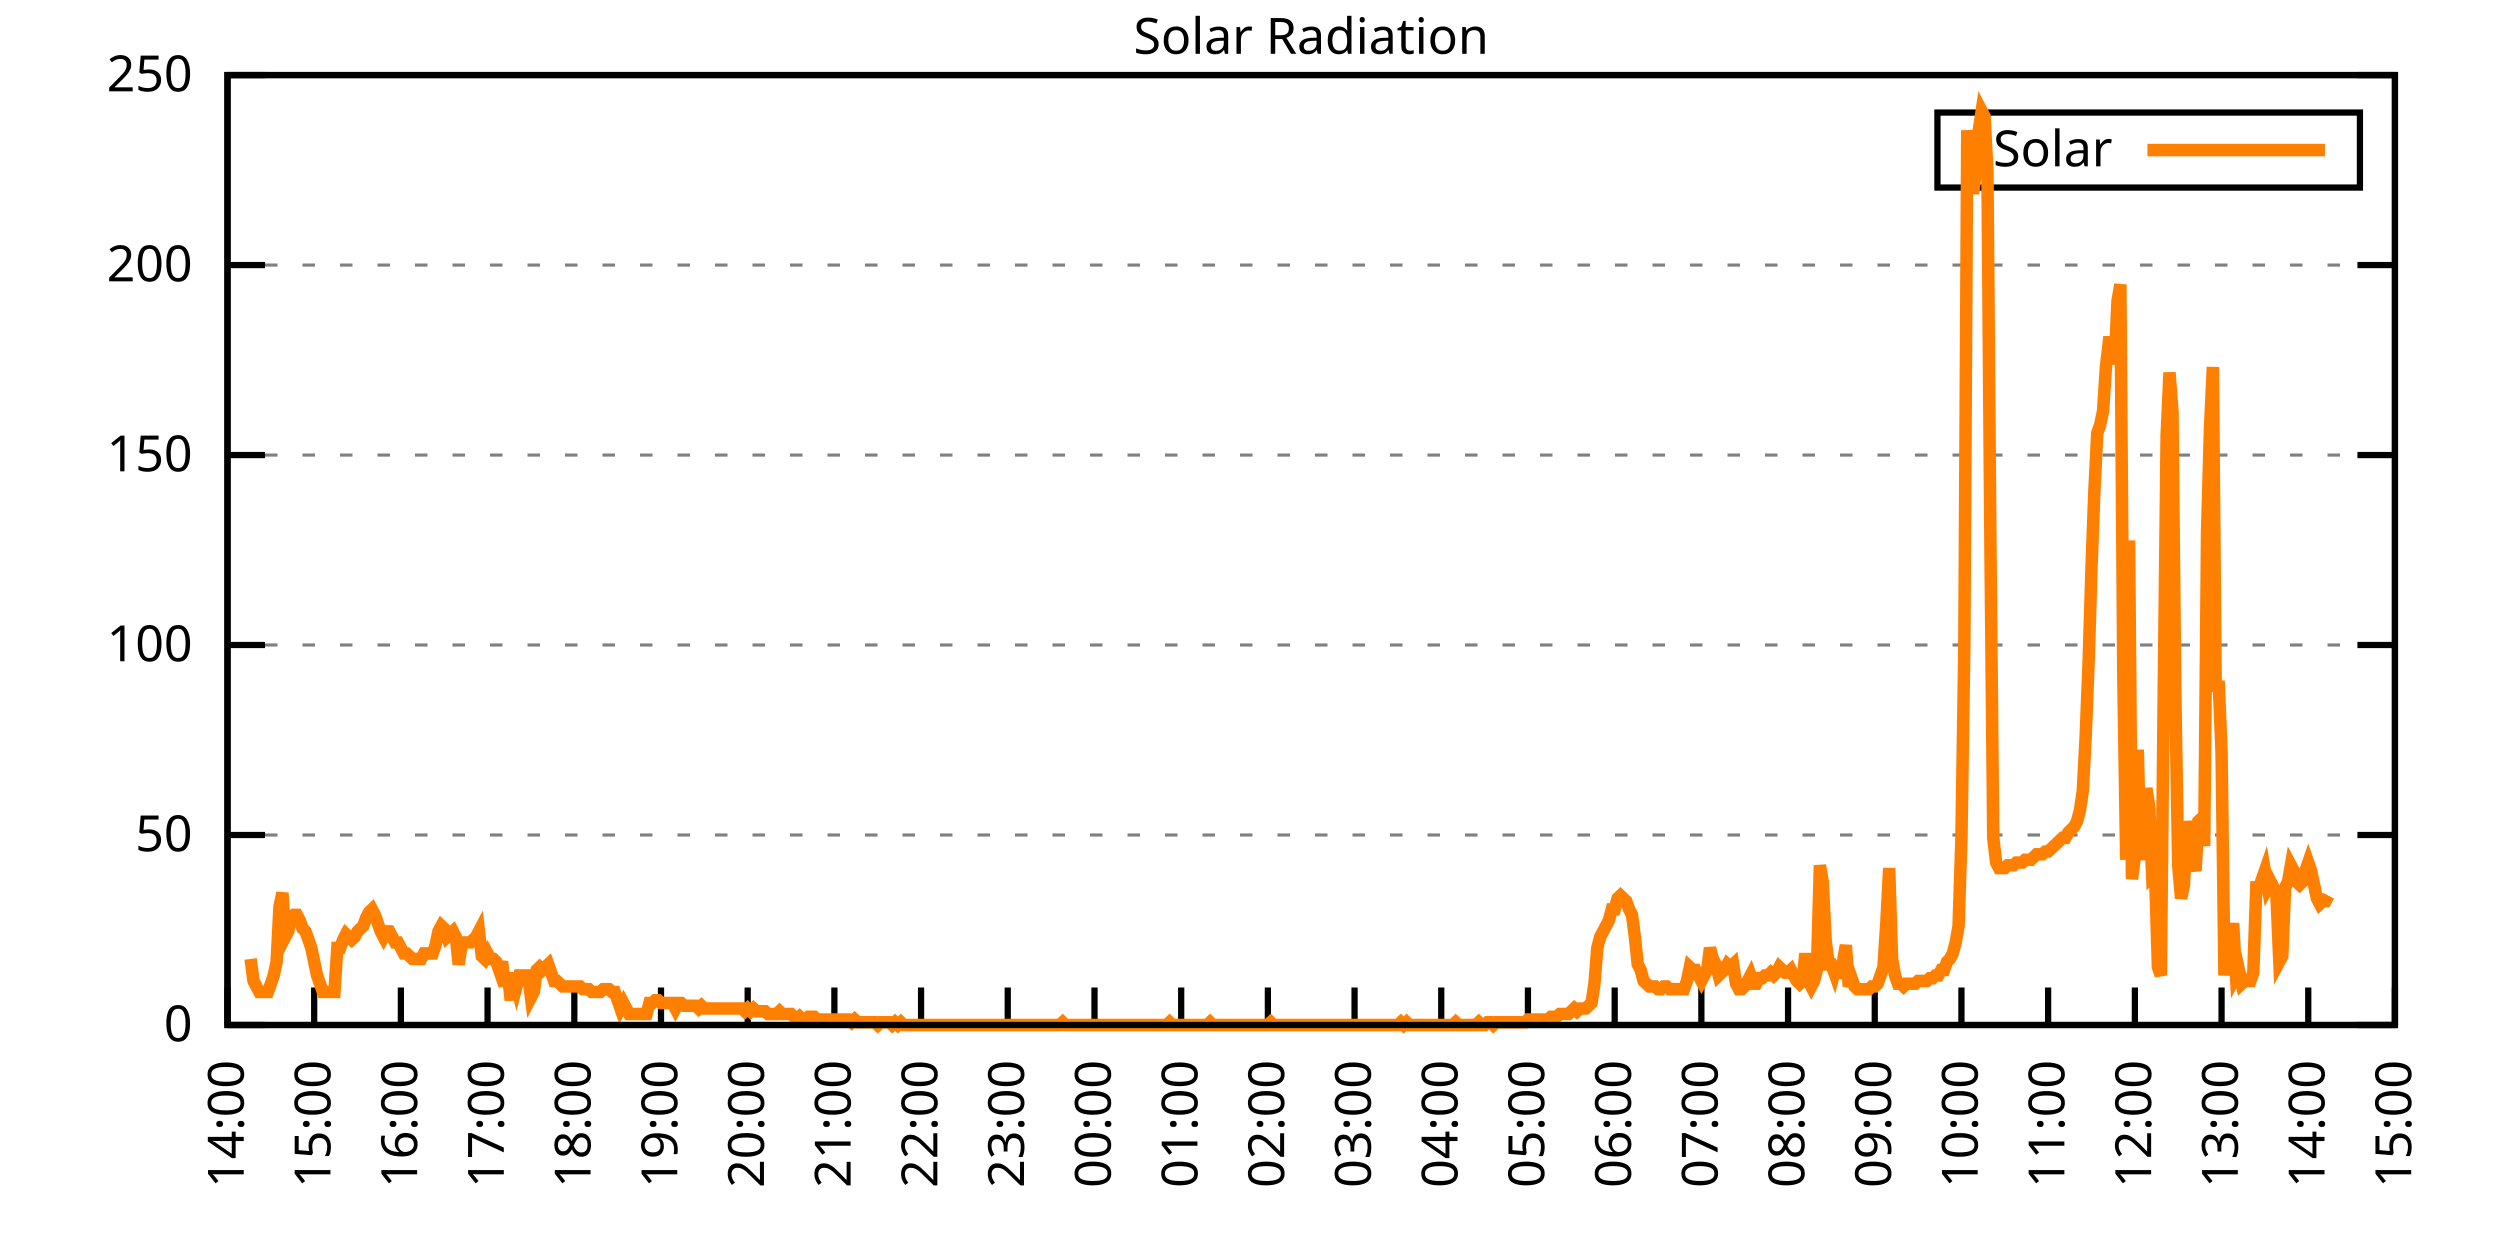
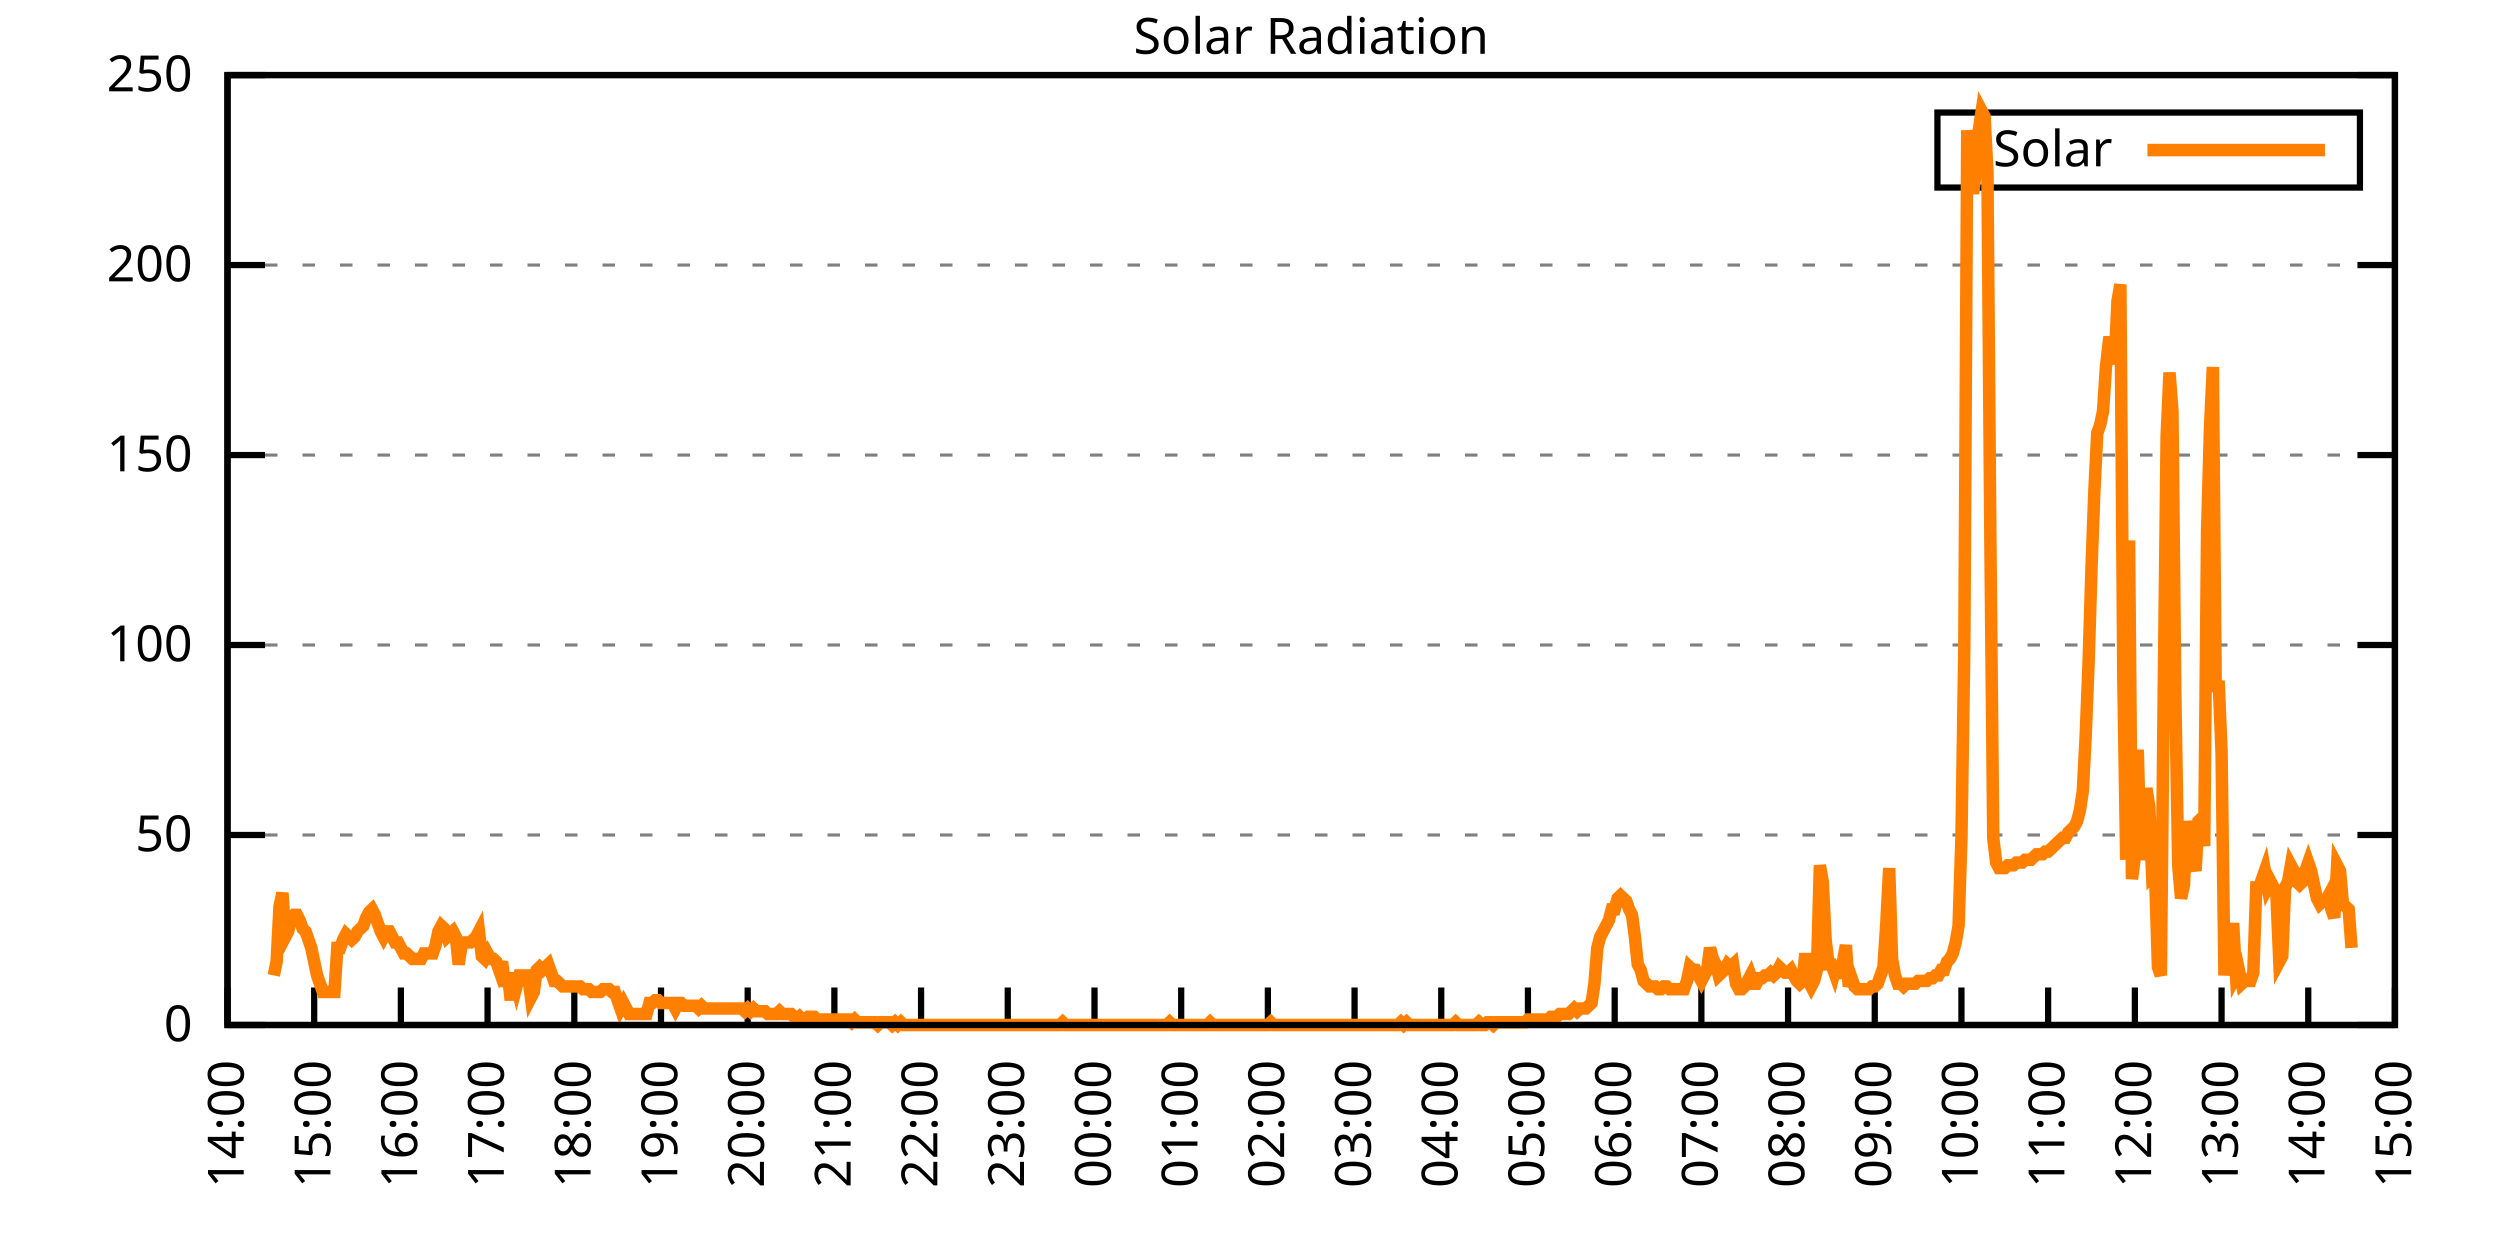
<svg xmlns="http://www.w3.org/2000/svg" xmlns:xlink="http://www.w3.org/1999/xlink" width="400" height="200" viewBox="0 0 400 200">
  <g id="gnuplot_canvas">
    <rect x="0" y="0" width="400" height="200" fill="none" />
    <defs>
      <circle id="gpDot" r="0.5" stroke-width="0.5" stroke="currentColor" />
      <path id="gpPt0" stroke-width="0.333" stroke="currentColor" d="M-1,0 h2 M0,-1 v2" />
      <path id="gpPt1" stroke-width="0.333" stroke="currentColor" d="M-1,-1 L1,1 M1,-1 L-1,1" />
      <path id="gpPt2" stroke-width="0.333" stroke="currentColor" d="M-1,0 L1,0 M0,-1 L0,1 M-1,-1 L1,1 M-1,1 L1,-1" />
      <rect id="gpPt3" stroke-width="0.333" stroke="currentColor" x="-1" y="-1" width="2" height="2" />
      <rect id="gpPt4" stroke-width="0.333" stroke="currentColor" fill="currentColor" x="-1" y="-1" width="2" height="2" />
      <circle id="gpPt5" stroke-width="0.333" stroke="currentColor" cx="0" cy="0" r="1" />
      <use xlink:href="#gpPt5" id="gpPt6" fill="currentColor" stroke="none" />
      <path id="gpPt7" stroke-width="0.333" stroke="currentColor" d="M0,-1.33 L-1.33,0.67 L1.33,0.67 z" />
      <use xlink:href="#gpPt7" id="gpPt8" fill="currentColor" stroke="none" />
      <use xlink:href="#gpPt7" id="gpPt9" stroke="currentColor" transform="rotate(180)" />
      <use xlink:href="#gpPt9" id="gpPt10" fill="currentColor" stroke="none" />
      <use xlink:href="#gpPt3" id="gpPt11" stroke="currentColor" transform="rotate(45)" />
      <use xlink:href="#gpPt11" id="gpPt12" fill="currentColor" stroke="none" />
      <path id="gpPt13" stroke-width="0.333" stroke="currentColor" d="M0,1.330 L1.265,0.411 L0.782,-1.067 L-0.782,-1.076 L-1.265,0.411 z" />
      <use xlink:href="#gpPt13" id="gpPt14" fill="currentColor" stroke="none" />
      <filter id="textbox" filterUnits="objectBoundingBox" x="0" y="0" height="1" width="1">
        <feFlood flood-color="white" flood-opacity="1" result="bgnd" />
        <feComposite in="SourceGraphic" in2="bgnd" operator="atop" />
      </filter>
      <filter id="greybox" filterUnits="objectBoundingBox" x="0" y="0" height="1" width="1">
        <feFlood flood-color="lightgrey" flood-opacity="1" result="grey" />
        <feComposite in="SourceGraphic" in2="grey" operator="atop" />
      </filter>
    </defs>
    <g fill="none" color="white" stroke="currentColor" stroke-width="1.00" stroke-linecap="butt" stroke-linejoin="miter">
</g>
    <g fill="none" color="black" stroke="currentColor" stroke-width="1.00" stroke-linecap="butt" stroke-linejoin="miter">
      <g stroke="none" shape-rendering="crispEdges">
        <polygon fill="rgb(255, 255, 255)" points="36.40,164.00 383.18,164.00 383.18,12.02 36.40,12.02 " />
      </g>
    </g>
    <g fill="none" color="black" stroke="currentColor" stroke-width="1.00" stroke-linecap="butt" stroke-linejoin="miter">
</g>
    <g fill="none" color="black" stroke="black" stroke-width="0.50" stroke-linecap="butt" stroke-linejoin="miter">
</g>
    <g fill="none" color="gray" stroke="currentColor" stroke-width="0.50" stroke-linecap="butt" stroke-linejoin="miter">
      <path stroke="gray" stroke-dasharray="2,4" class="gridline" d="M36.40,164.00 L383.19,164.00  " />
    </g>
    <g fill="none" color="gray" stroke="gray" stroke-width="1.00" stroke-linecap="butt" stroke-linejoin="miter">
</g>
    <g fill="none" color="black" stroke="currentColor" stroke-width="1.00" stroke-linecap="butt" stroke-linejoin="miter">
      <path stroke="black" d="M36.40,164.00 L42.40,164.00 M383.19,164.00 L377.19,164.00  " />
      <g transform="translate(30.80,166.60)" stroke="none" fill="black" font-family="Sans" font-size="8.00" text-anchor="end">
        <text>
          <tspan font-family="Sans"> 0</tspan>
        </text>
      </g>
    </g>
    <g fill="none" color="black" stroke="currentColor" stroke-width="1.00" stroke-linecap="butt" stroke-linejoin="miter">
</g>
    <g fill="none" color="black" stroke="black" stroke-width="0.50" stroke-linecap="butt" stroke-linejoin="miter">
</g>
    <g fill="none" color="gray" stroke="currentColor" stroke-width="0.50" stroke-linecap="butt" stroke-linejoin="miter">
      <path stroke="gray" stroke-dasharray="2,4" class="gridline" d="M36.40,133.60 L383.19,133.60  " />
    </g>
    <g fill="none" color="gray" stroke="gray" stroke-width="1.00" stroke-linecap="butt" stroke-linejoin="miter">
</g>
    <g fill="none" color="black" stroke="currentColor" stroke-width="1.00" stroke-linecap="butt" stroke-linejoin="miter">
      <path stroke="black" d="M36.40,133.60 L42.40,133.60 M383.19,133.60 L377.19,133.60  " />
      <g transform="translate(30.80,136.20)" stroke="none" fill="black" font-family="Sans" font-size="8.00" text-anchor="end">
        <text>
          <tspan font-family="Sans"> 50</tspan>
        </text>
      </g>
    </g>
    <g fill="none" color="black" stroke="currentColor" stroke-width="1.00" stroke-linecap="butt" stroke-linejoin="miter">
</g>
    <g fill="none" color="black" stroke="black" stroke-width="0.50" stroke-linecap="butt" stroke-linejoin="miter">
</g>
    <g fill="none" color="gray" stroke="currentColor" stroke-width="0.50" stroke-linecap="butt" stroke-linejoin="miter">
      <path stroke="gray" stroke-dasharray="2,4" class="gridline" d="M36.40,103.20 L383.19,103.20  " />
    </g>
    <g fill="none" color="gray" stroke="gray" stroke-width="1.00" stroke-linecap="butt" stroke-linejoin="miter">
</g>
    <g fill="none" color="black" stroke="currentColor" stroke-width="1.00" stroke-linecap="butt" stroke-linejoin="miter">
      <path stroke="black" d="M36.40,103.20 L42.40,103.20 M383.19,103.20 L377.19,103.20  " />
      <g transform="translate(30.80,105.80)" stroke="none" fill="black" font-family="Sans" font-size="8.00" text-anchor="end">
        <text>
          <tspan font-family="Sans"> 100</tspan>
        </text>
      </g>
    </g>
    <g fill="none" color="black" stroke="currentColor" stroke-width="1.00" stroke-linecap="butt" stroke-linejoin="miter">
</g>
    <g fill="none" color="black" stroke="black" stroke-width="0.50" stroke-linecap="butt" stroke-linejoin="miter">
</g>
    <g fill="none" color="gray" stroke="currentColor" stroke-width="0.50" stroke-linecap="butt" stroke-linejoin="miter">
      <path stroke="gray" stroke-dasharray="2,4" class="gridline" d="M36.40,72.81 L383.19,72.81  " />
    </g>
    <g fill="none" color="gray" stroke="gray" stroke-width="1.00" stroke-linecap="butt" stroke-linejoin="miter">
</g>
    <g fill="none" color="black" stroke="currentColor" stroke-width="1.00" stroke-linecap="butt" stroke-linejoin="miter">
      <path stroke="black" d="M36.40,72.81 L42.40,72.81 M383.19,72.81 L377.19,72.81  " />
      <g transform="translate(30.80,75.41)" stroke="none" fill="black" font-family="Sans" font-size="8.00" text-anchor="end">
        <text>
          <tspan font-family="Sans"> 150</tspan>
        </text>
      </g>
    </g>
    <g fill="none" color="black" stroke="currentColor" stroke-width="1.00" stroke-linecap="butt" stroke-linejoin="miter">
</g>
    <g fill="none" color="black" stroke="black" stroke-width="0.50" stroke-linecap="butt" stroke-linejoin="miter">
</g>
    <g fill="none" color="gray" stroke="currentColor" stroke-width="0.50" stroke-linecap="butt" stroke-linejoin="miter">
      <path stroke="gray" stroke-dasharray="2,4" class="gridline" d="M36.40,42.41 L383.19,42.41  " />
    </g>
    <g fill="none" color="gray" stroke="gray" stroke-width="1.00" stroke-linecap="butt" stroke-linejoin="miter">
</g>
    <g fill="none" color="black" stroke="currentColor" stroke-width="1.00" stroke-linecap="butt" stroke-linejoin="miter">
      <path stroke="black" d="M36.40,42.41 L42.40,42.41 M383.19,42.41 L377.19,42.41  " />
      <g transform="translate(30.80,45.01)" stroke="none" fill="black" font-family="Sans" font-size="8.00" text-anchor="end">
        <text>
          <tspan font-family="Sans"> 200</tspan>
        </text>
      </g>
    </g>
    <g fill="none" color="black" stroke="currentColor" stroke-width="1.00" stroke-linecap="butt" stroke-linejoin="miter">
</g>
    <g fill="none" color="black" stroke="black" stroke-width="0.50" stroke-linecap="butt" stroke-linejoin="miter">
</g>
    <g fill="none" color="gray" stroke="currentColor" stroke-width="0.50" stroke-linecap="butt" stroke-linejoin="miter">
      <path stroke="gray" stroke-dasharray="2,4" class="gridline" d="M36.40,12.01 L383.19,12.01  " />
    </g>
    <g fill="none" color="gray" stroke="gray" stroke-width="1.00" stroke-linecap="butt" stroke-linejoin="miter">
</g>
    <g fill="none" color="black" stroke="currentColor" stroke-width="1.00" stroke-linecap="butt" stroke-linejoin="miter">
      <path stroke="black" d="M36.40,12.01 L42.40,12.01 M383.19,12.01 L377.19,12.01  " />
      <g transform="translate(30.80,14.61)" stroke="none" fill="black" font-family="Sans" font-size="8.00" text-anchor="end">
        <text>
          <tspan font-family="Sans"> 250</tspan>
        </text>
      </g>
    </g>
    <g fill="none" color="black" stroke="currentColor" stroke-width="1.00" stroke-linecap="butt" stroke-linejoin="miter">
      <path stroke="black" d="M36.40,164.00 L36.40,158.00  " />
      <g transform="translate(39.00,169.60) rotate(270.00)" stroke="none" fill="black" font-family="Sans" font-size="8.00" text-anchor="end">
        <text>
          <tspan font-family="Sans">14:00</tspan>
        </text>
      </g>
    </g>
    <g fill="none" color="black" stroke="currentColor" stroke-width="1.00" stroke-linecap="butt" stroke-linejoin="miter">
      <path stroke="black" d="M50.27,164.00 L50.27,158.00  " />
      <g transform="translate(52.87,169.60) rotate(270.00)" stroke="none" fill="black" font-family="Sans" font-size="8.00" text-anchor="end">
        <text>
          <tspan font-family="Sans">15:00</tspan>
        </text>
      </g>
    </g>
    <g fill="none" color="black" stroke="currentColor" stroke-width="1.00" stroke-linecap="butt" stroke-linejoin="miter">
      <path stroke="black" d="M64.14,164.00 L64.14,158.00  " />
      <g transform="translate(66.74,169.60) rotate(270.00)" stroke="none" fill="black" font-family="Sans" font-size="8.00" text-anchor="end">
        <text>
          <tspan font-family="Sans">16:00</tspan>
        </text>
      </g>
    </g>
    <g fill="none" color="black" stroke="currentColor" stroke-width="1.00" stroke-linecap="butt" stroke-linejoin="miter">
      <path stroke="black" d="M78.01,164.00 L78.01,158.00  " />
      <g transform="translate(80.61,169.60) rotate(270.00)" stroke="none" fill="black" font-family="Sans" font-size="8.00" text-anchor="end">
        <text>
          <tspan font-family="Sans">17:00</tspan>
        </text>
      </g>
    </g>
    <g fill="none" color="black" stroke="currentColor" stroke-width="1.00" stroke-linecap="butt" stroke-linejoin="miter">
      <path stroke="black" d="M91.89,164.00 L91.89,158.00  " />
      <g transform="translate(94.49,169.60) rotate(270.00)" stroke="none" fill="black" font-family="Sans" font-size="8.00" text-anchor="end">
        <text>
          <tspan font-family="Sans">18:00</tspan>
        </text>
      </g>
    </g>
    <g fill="none" color="black" stroke="currentColor" stroke-width="1.00" stroke-linecap="butt" stroke-linejoin="miter">
      <path stroke="black" d="M105.76,164.00 L105.76,158.00  " />
      <g transform="translate(108.36,169.60) rotate(270.00)" stroke="none" fill="black" font-family="Sans" font-size="8.00" text-anchor="end">
        <text>
          <tspan font-family="Sans">19:00</tspan>
        </text>
      </g>
    </g>
    <g fill="none" color="black" stroke="currentColor" stroke-width="1.00" stroke-linecap="butt" stroke-linejoin="miter">
      <path stroke="black" d="M119.63,164.00 L119.63,158.00  " />
      <g transform="translate(122.23,169.60) rotate(270.00)" stroke="none" fill="black" font-family="Sans" font-size="8.00" text-anchor="end">
        <text>
          <tspan font-family="Sans">20:00</tspan>
        </text>
      </g>
    </g>
    <g fill="none" color="black" stroke="currentColor" stroke-width="1.00" stroke-linecap="butt" stroke-linejoin="miter">
      <path stroke="black" d="M133.50,164.00 L133.50,158.00  " />
      <g transform="translate(136.10,169.60) rotate(270.00)" stroke="none" fill="black" font-family="Sans" font-size="8.00" text-anchor="end">
        <text>
          <tspan font-family="Sans">21:00</tspan>
        </text>
      </g>
    </g>
    <g fill="none" color="black" stroke="currentColor" stroke-width="1.00" stroke-linecap="butt" stroke-linejoin="miter">
      <path stroke="black" d="M147.37,164.00 L147.37,158.00  " />
      <g transform="translate(149.97,169.60) rotate(270.00)" stroke="none" fill="black" font-family="Sans" font-size="8.00" text-anchor="end">
        <text>
          <tspan font-family="Sans">22:00</tspan>
        </text>
      </g>
    </g>
    <g fill="none" color="black" stroke="currentColor" stroke-width="1.00" stroke-linecap="butt" stroke-linejoin="miter">
      <path stroke="black" d="M161.24,164.00 L161.24,158.00  " />
      <g transform="translate(163.84,169.60) rotate(270.00)" stroke="none" fill="black" font-family="Sans" font-size="8.00" text-anchor="end">
        <text>
          <tspan font-family="Sans">23:00</tspan>
        </text>
      </g>
    </g>
    <g fill="none" color="black" stroke="currentColor" stroke-width="1.00" stroke-linecap="butt" stroke-linejoin="miter">
      <path stroke="black" d="M175.12,164.00 L175.12,158.00  " />
      <g transform="translate(177.72,169.60) rotate(270.00)" stroke="none" fill="black" font-family="Sans" font-size="8.00" text-anchor="end">
        <text>
          <tspan font-family="Sans">00:00</tspan>
        </text>
      </g>
    </g>
    <g fill="none" color="black" stroke="currentColor" stroke-width="1.00" stroke-linecap="butt" stroke-linejoin="miter">
      <path stroke="black" d="M188.99,164.00 L188.99,158.00  " />
      <g transform="translate(191.59,169.60) rotate(270.00)" stroke="none" fill="black" font-family="Sans" font-size="8.00" text-anchor="end">
        <text>
          <tspan font-family="Sans">01:00</tspan>
        </text>
      </g>
    </g>
    <g fill="none" color="black" stroke="currentColor" stroke-width="1.00" stroke-linecap="butt" stroke-linejoin="miter">
      <path stroke="black" d="M202.86,164.00 L202.86,158.00  " />
      <g transform="translate(205.46,169.60) rotate(270.00)" stroke="none" fill="black" font-family="Sans" font-size="8.00" text-anchor="end">
        <text>
          <tspan font-family="Sans">02:00</tspan>
        </text>
      </g>
    </g>
    <g fill="none" color="black" stroke="currentColor" stroke-width="1.00" stroke-linecap="butt" stroke-linejoin="miter">
      <path stroke="black" d="M216.73,164.00 L216.73,158.00  " />
      <g transform="translate(219.33,169.60) rotate(270.00)" stroke="none" fill="black" font-family="Sans" font-size="8.00" text-anchor="end">
        <text>
          <tspan font-family="Sans">03:00</tspan>
        </text>
      </g>
    </g>
    <g fill="none" color="black" stroke="currentColor" stroke-width="1.00" stroke-linecap="butt" stroke-linejoin="miter">
      <path stroke="black" d="M230.60,164.00 L230.60,158.00  " />
      <g transform="translate(233.20,169.60) rotate(270.00)" stroke="none" fill="black" font-family="Sans" font-size="8.00" text-anchor="end">
        <text>
          <tspan font-family="Sans">04:00</tspan>
        </text>
      </g>
    </g>
    <g fill="none" color="black" stroke="currentColor" stroke-width="1.00" stroke-linecap="butt" stroke-linejoin="miter">
      <path stroke="black" d="M244.47,164.00 L244.47,158.00  " />
      <g transform="translate(247.07,169.60) rotate(270.00)" stroke="none" fill="black" font-family="Sans" font-size="8.00" text-anchor="end">
        <text>
          <tspan font-family="Sans">05:00</tspan>
        </text>
      </g>
    </g>
    <g fill="none" color="black" stroke="currentColor" stroke-width="1.00" stroke-linecap="butt" stroke-linejoin="miter">
      <path stroke="black" d="M258.35,164.00 L258.35,158.00  " />
      <g transform="translate(260.95,169.60) rotate(270.00)" stroke="none" fill="black" font-family="Sans" font-size="8.00" text-anchor="end">
        <text>
          <tspan font-family="Sans">06:00</tspan>
        </text>
      </g>
    </g>
    <g fill="none" color="black" stroke="currentColor" stroke-width="1.00" stroke-linecap="butt" stroke-linejoin="miter">
      <path stroke="black" d="M272.22,164.00 L272.22,158.00  " />
      <g transform="translate(274.82,169.60) rotate(270.00)" stroke="none" fill="black" font-family="Sans" font-size="8.00" text-anchor="end">
        <text>
          <tspan font-family="Sans">07:00</tspan>
        </text>
      </g>
    </g>
    <g fill="none" color="black" stroke="currentColor" stroke-width="1.00" stroke-linecap="butt" stroke-linejoin="miter">
      <path stroke="black" d="M286.09,164.00 L286.09,158.00  " />
      <g transform="translate(288.69,169.60) rotate(270.00)" stroke="none" fill="black" font-family="Sans" font-size="8.00" text-anchor="end">
        <text>
          <tspan font-family="Sans">08:00</tspan>
        </text>
      </g>
    </g>
    <g fill="none" color="black" stroke="currentColor" stroke-width="1.00" stroke-linecap="butt" stroke-linejoin="miter">
      <path stroke="black" d="M299.96,164.00 L299.96,158.00  " />
      <g transform="translate(302.56,169.60) rotate(270.00)" stroke="none" fill="black" font-family="Sans" font-size="8.00" text-anchor="end">
        <text>
          <tspan font-family="Sans">09:00</tspan>
        </text>
      </g>
    </g>
    <g fill="none" color="black" stroke="currentColor" stroke-width="1.00" stroke-linecap="butt" stroke-linejoin="miter">
      <path stroke="black" d="M313.83,164.00 L313.83,158.00  " />
      <g transform="translate(316.43,169.60) rotate(270.00)" stroke="none" fill="black" font-family="Sans" font-size="8.00" text-anchor="end">
        <text>
          <tspan font-family="Sans">10:00</tspan>
        </text>
      </g>
    </g>
    <g fill="none" color="black" stroke="currentColor" stroke-width="1.00" stroke-linecap="butt" stroke-linejoin="miter">
      <path stroke="black" d="M327.70,164.00 L327.70,158.00  " />
      <g transform="translate(330.30,169.60) rotate(270.00)" stroke="none" fill="black" font-family="Sans" font-size="8.00" text-anchor="end">
        <text>
          <tspan font-family="Sans">11:00</tspan>
        </text>
      </g>
    </g>
    <g fill="none" color="black" stroke="currentColor" stroke-width="1.00" stroke-linecap="butt" stroke-linejoin="miter">
      <path stroke="black" d="M341.58,164.00 L341.58,158.00  " />
      <g transform="translate(344.18,169.60) rotate(270.00)" stroke="none" fill="black" font-family="Sans" font-size="8.00" text-anchor="end">
        <text>
          <tspan font-family="Sans">12:00</tspan>
        </text>
      </g>
    </g>
    <g fill="none" color="black" stroke="currentColor" stroke-width="1.00" stroke-linecap="butt" stroke-linejoin="miter">
      <path stroke="black" d="M355.45,164.00 L355.45,158.00  " />
      <g transform="translate(358.05,169.60) rotate(270.00)" stroke="none" fill="black" font-family="Sans" font-size="8.00" text-anchor="end">
        <text>
          <tspan font-family="Sans">13:00</tspan>
        </text>
      </g>
    </g>
    <g fill="none" color="black" stroke="currentColor" stroke-width="1.00" stroke-linecap="butt" stroke-linejoin="miter">
      <path stroke="black" d="M369.32,164.00 L369.32,158.00  " />
      <g transform="translate(371.92,169.60) rotate(270.00)" stroke="none" fill="black" font-family="Sans" font-size="8.00" text-anchor="end">
        <text>
          <tspan font-family="Sans">14:00</tspan>
        </text>
      </g>
    </g>
    <g fill="none" color="black" stroke="currentColor" stroke-width="1.00" stroke-linecap="butt" stroke-linejoin="miter">
      <path stroke="black" d="M383.19,164.00 L383.19,158.00  " />
      <g transform="translate(385.79,169.60) rotate(270.00)" stroke="none" fill="black" font-family="Sans" font-size="8.00" text-anchor="end">
        <text>
          <tspan font-family="Sans">15:00</tspan>
        </text>
      </g>
    </g>
    <g fill="none" color="black" stroke="currentColor" stroke-width="1.00" stroke-linecap="butt" stroke-linejoin="miter">
</g>
    <g fill="none" color="black" stroke="currentColor" stroke-width="1.00" stroke-linecap="butt" stroke-linejoin="miter">
      <path stroke="black" d="M36.40,12.01 L36.40,164.00 L383.19,164.00 L383.19,12.01 L36.40,12.01 Z  " />
    </g>
    <g fill="none" color="black" stroke="currentColor" stroke-width="1.00" stroke-linecap="butt" stroke-linejoin="miter">
</g>
    <g fill="none" color="black" stroke="currentColor" stroke-width="1.00" stroke-linecap="butt" stroke-linejoin="miter">
      <path stroke="black" d="M309.99,30.01 L309.99,18.01 L377.59,18.01 L377.59,30.01 L309.99,30.01 Z  " />
    </g>
    <g id="Solar_Radiation_plot_1">
      <g fill="none" color="white" stroke="black" stroke-width="2.00" stroke-linecap="butt" stroke-linejoin="miter">
</g>
      <g fill="none" color="black" stroke="currentColor" stroke-width="2.00" stroke-linecap="butt" stroke-linejoin="miter">
        <g transform="translate(337.99,26.61)" stroke="none" fill="black" font-family="Sans" font-size="8.00" text-anchor="end">
          <text>
            <tspan font-family="Sans">Solar</tspan>
          </text>
        </g>
      </g>
      <g fill="none" color="black" stroke="currentColor" stroke-width="2.00" stroke-linecap="butt" stroke-linejoin="miter">
-         <path stroke="rgb(255, 127,   0)" d="M343.59,24.01 L371.99,24.01 M40.10,153.43 L40.56,156.95 L41.02,157.83 L41.49,158.71 L41.95,158.71 L42.41,158.71   L42.87,158.71 L43.34,157.39 L43.80,156.07 L44.26,153.87 L44.72,145.06 L45.19,142.86 L45.65,149.90 L46.11,149.02   L46.57,146.82 L47.03,146.38 L47.50,146.38 L47.96,147.26 L48.42,148.58 L48.88,149.02 L49.35,150.34 L49.81,151.67   L50.27,153.87 L50.73,156.07 L51.20,157.39 L51.66,158.71 L52.12,158.71 L52.58,158.71 L53.05,158.71 L53.51,158.71   L53.97,151.67 L54.43,151.67 L54.90,150.34 L55.36,149.46 L55.82,149.90 L56.28,150.34 L56.75,149.90 L57.21,149.02   L57.67,148.58 L58.13,148.14 L58.59,146.82 L59.06,145.94 L59.52,145.50 L59.98,146.38 L60.44,147.70 L60.91,149.02   L61.37,149.90 L61.83,149.02 L62.29,149.02 L62.76,149.90 L63.22,150.79 L63.68,150.79 L64.14,151.67 L64.61,152.55   L65.07,152.55 L65.53,152.99 L65.99,153.43 L66.46,153.43 L66.92,153.43 L67.38,153.43 L67.84,152.55 L68.30,152.55   L68.77,152.55 L69.23,152.55 L69.69,151.23 L70.15,149.02 L70.62,148.14 L71.08,148.58 L71.54,149.90 L72.00,149.46   L72.47,149.02 L72.93,149.90 L73.39,154.31 L73.85,151.23 L74.32,150.79 L74.78,150.79 L75.24,150.79 L75.70,150.34   L76.17,149.90 L76.63,149.02 L77.09,152.99 L77.55,153.43 L78.01,152.55 L78.48,153.43 L78.94,153.43 L79.40,153.87   L79.86,155.19 L80.33,153.87 L80.79,157.83 L81.25,155.63 L81.71,160.04 L82.18,156.07 L82.64,157.83 L83.10,156.07   L83.56,156.07 L84.03,156.07 L84.49,156.07 L84.95,159.60 L85.41,158.71 L85.88,155.19 L86.34,154.75 L86.80,155.19   L87.26,154.75 L87.72,154.31 L88.19,155.63 L88.65,156.95 L89.11,156.95 L89.57,157.39 L90.04,157.83 L90.50,157.83   L90.96,157.83 L91.42,157.83 L91.89,157.83 L92.35,157.83 L92.81,157.83 L93.27,158.27 L93.74,158.27 L94.20,158.27   L94.66,158.71 L95.12,158.71 L95.59,158.71 L96.05,158.71 L96.51,158.27 L96.97,158.27 L97.44,158.27 L97.90,158.71   L98.36,158.71 L98.82,160.04 L99.28,161.36 L99.75,160.48 L100.21,161.36 L100.67,162.24 L101.13,162.24 L101.60,162.24   L102.06,162.24 L102.52,162.24 L102.98,162.24 L103.45,162.24 L103.91,160.48 L104.37,160.48 L104.83,160.04 L105.30,160.04   L105.76,160.48 L106.22,160.48 L106.68,160.48 L107.15,160.48 L107.61,160.48 L108.07,161.36 L108.53,160.48 L108.99,160.48   L109.46,160.92 L109.92,160.92 L110.38,160.92 L110.84,160.92 L111.31,160.92 L111.77,161.36 L112.23,160.92 L112.69,161.36   L113.16,161.36 L113.62,161.36 L114.08,161.36 L114.54,161.36 L115.01,161.36 L115.47,161.36 L115.93,161.36 L116.39,161.36   L116.86,161.36 L117.32,161.36 L117.78,161.36 L118.24,161.36 L118.70,161.36 L119.17,161.80 L119.63,161.36 L120.09,161.80   L120.55,161.36 L121.02,161.80 L121.48,161.80 L121.94,161.80 L122.40,161.80 L122.87,162.24 L123.33,162.24 L123.79,162.24   L124.25,162.24 L124.72,161.80 L125.18,162.24 L125.64,162.24 L126.10,162.24 L126.57,162.24 L127.03,162.68 L127.49,163.12   L127.95,162.68 L128.41,163.12 L128.88,163.12 L129.34,162.68 L129.80,162.68 L130.26,162.68 L130.73,163.12 L131.19,163.12   L131.65,163.12 L132.11,163.12 L132.58,163.12 L133.04,163.12 L133.50,163.12 L133.96,163.12 L134.43,163.12 L134.89,163.12   L135.35,163.12 L135.81,163.12 L136.28,163.56 L136.74,163.12 L137.20,163.56 L137.66,163.56 L138.13,163.56 L138.59,163.56   L139.05,163.56 L139.51,163.56 L139.97,163.56 L140.44,164.00 L140.90,163.56 L141.36,163.56 L141.82,163.56 L142.29,163.56   L142.75,164.00 L143.21,163.56 L143.67,164.00 L144.14,163.56 L144.60,164.00 L145.06,164.00 L145.52,164.00 L145.99,164.00   L146.45,164.00 L146.91,164.00 L147.37,164.00 L147.84,164.00 L148.30,164.00 L148.76,164.00 L149.22,164.00 L149.68,164.00   L150.15,164.00 L150.61,164.00 L151.07,164.00 L151.53,164.00 L152.00,164.00 L152.46,164.00 L152.92,164.00 L153.38,164.00   L153.85,164.00 L154.31,164.00 L154.77,164.00 L155.23,164.00 L155.70,164.00 L156.16,164.00 L156.62,164.00 L157.08,164.00   L157.55,164.00 L158.01,164.00 L158.47,164.00 L158.93,164.00 L159.39,164.00 L159.86,164.00 L160.32,164.00 L160.78,164.00   L161.24,164.00 L161.71,164.00 L162.17,164.00 L162.63,164.00 L163.09,164.00 L163.56,164.00 L164.02,164.00 L164.48,164.00   L164.94,164.00 L165.41,164.00 L165.87,164.00 L166.33,164.00 L166.79,164.00 L167.26,164.00 L167.72,164.00 L168.18,164.00   L168.64,164.00 L169.10,164.00 L169.57,164.00 L170.03,163.56 L170.49,164.00 L170.95,164.00 L171.42,164.00 L171.88,164.00   L172.34,164.00 L172.80,164.00 L173.27,164.00 L173.73,164.00 L174.19,164.00 L174.65,164.00 L175.12,164.00 L175.58,164.00   L176.04,164.00 L176.50,164.00 L176.97,164.00 L177.43,164.00 L177.89,164.00 L178.35,164.00 L178.82,164.00 L179.28,164.00   L179.74,164.00 L180.20,164.00 L180.66,164.00 L181.13,164.00 L181.59,164.00 L182.05,164.00 L182.51,164.00 L182.98,164.00   L183.44,164.00 L183.90,164.00 L184.36,164.00 L184.83,164.00 L185.29,164.00 L185.75,164.00 L186.21,164.00 L186.68,164.00   L187.14,163.56 L187.60,164.00 L188.06,164.00 L188.53,164.00 L188.99,164.00 L189.45,164.00 L189.91,164.00 L190.37,164.00   L190.84,164.00 L191.30,164.00 L191.76,164.00 L192.22,164.00 L192.69,164.00 L193.15,164.00 L193.61,163.56 L194.07,164.00   L194.54,164.00 L195.00,164.00 L195.46,164.00 L195.92,164.00 L196.39,164.00 L196.85,164.00 L197.31,164.00 L197.77,164.00   L198.24,164.00 L198.70,164.00 L199.16,164.00 L199.62,164.00 L200.08,164.00 L200.55,164.00 L201.01,164.00 L201.47,164.00   L201.93,164.00 L202.40,164.00 L202.86,164.00 L203.32,163.56 L203.78,164.00 L204.25,164.00 L204.71,164.00 L205.17,164.00   L205.63,164.00 L206.10,164.00 L206.56,164.00 L207.02,164.00 L207.48,164.00 L207.95,164.00 L208.41,164.00 L208.87,164.00   L209.33,164.00 L209.80,164.00 L210.26,164.00 L210.72,164.00 L211.18,164.00 L211.64,164.00 L212.11,164.00 L212.57,164.00   L213.03,164.00 L213.49,164.00 L213.96,164.00 L214.42,164.00 L214.88,164.00 L215.34,164.00 L215.81,164.00 L216.27,164.00   L216.73,164.00 L217.19,164.00 L217.66,164.00 L218.12,164.00 L218.58,164.00 L219.04,164.00 L219.51,164.00 L219.97,164.00   L220.43,164.00 L220.89,164.00 L221.35,164.00 L221.82,164.00 L222.28,164.00 L222.74,164.00 L223.20,164.00 L223.67,164.00   L224.13,163.56 L224.59,164.00 L225.05,163.56 L225.52,164.00 L225.98,164.00 L226.44,164.00 L226.90,164.00 L227.37,164.00   L227.83,164.00 L228.29,164.00 L228.75,164.00 L229.22,164.00 L229.68,164.00 L230.14,164.00 L230.60,164.00 L231.06,164.00   L231.53,164.00 L231.99,164.00 L232.45,164.00 L232.91,163.56 L233.38,164.00 L233.84,164.00 L234.30,164.00 L234.76,164.00   L235.23,164.00 L235.69,164.00 L236.15,164.00 L236.61,163.56 L237.08,164.00 L237.54,164.00 L238.00,163.56 L238.46,163.56   L238.93,164.00 L239.39,163.56 L239.85,163.56 L240.31,163.56 L240.77,163.56 L241.24,163.56 L241.70,163.56 L242.16,163.56   L242.62,163.56 L243.09,163.56 L243.55,163.56 L244.01,163.56 L244.47,163.12 L244.94,163.12 L245.40,163.12 L245.86,163.12   L246.32,163.12 L246.79,163.12 L247.25,163.12 L247.71,163.12 L248.17,162.68 L248.64,162.68 L249.10,162.68 L249.56,162.24   L250.02,162.24 L250.49,162.24 L250.95,162.24 L251.41,161.80 L251.87,161.36 L252.33,161.80 L252.80,161.36 L253.26,161.36   L253.72,161.36 L254.18,160.92 L254.65,160.48 L255.11,157.39 L255.57,151.67 L256.03,149.90 L256.50,149.02 L256.96,148.14   L257.42,147.26 L257.88,145.50 L258.35,145.50 L258.81,143.74 L259.27,143.30 L259.73,143.74 L260.20,144.18 L260.66,145.50   L261.12,146.38 L261.58,149.90 L262.04,154.31 L262.51,155.19 L262.97,156.95 L263.43,157.39 L263.89,157.83 L264.36,157.83   L264.82,157.83 L265.28,158.27 L265.74,158.27 L266.21,157.83 L266.67,157.83 L267.13,158.27 L267.59,158.27 L268.06,158.27   L268.52,158.27 L268.98,158.27 L269.44,158.27 L269.91,156.95 L270.37,154.75 L270.83,155.19 L271.29,155.19 L271.75,156.07   L272.22,156.95 L272.68,156.07 L273.14,155.19 L273.60,151.67 L274.07,153.43 L274.53,154.31 L274.99,156.07 L275.45,155.63   L275.92,155.19 L276.38,154.31 L276.84,154.75 L277.30,154.31 L277.77,157.39 L278.23,158.27 L278.69,158.27 L279.15,157.83   L279.62,156.95 L280.08,156.07 L280.54,157.39 L281.00,157.39 L281.46,156.51 L281.93,156.51 L282.39,156.07 L282.85,156.07   L283.31,155.63 L283.78,156.07 L284.24,155.63 L284.70,154.75 L285.16,155.19 L285.63,155.63 L286.09,155.63 L286.55,155.19   L287.01,156.07 L287.48,156.95 L287.94,157.39 L288.40,156.95 L288.86,152.55 L289.33,156.95 L289.79,157.83 L290.25,156.95   L290.71,155.19 L291.18,138.45 L291.64,141.09 L292.10,150.34 L292.56,154.31 L293.02,154.31 L293.49,155.63 L293.95,153.87   L294.41,156.51 L295.34,151.23 L295.80,157.83 L296.26,156.51 L296.72,157.83 L297.19,158.27 L297.65,158.27 L298.11,158.27   L298.57,158.27 L299.04,158.27 L299.50,157.83 L299.96,157.83 L300.42,157.39 L300.89,156.07 L301.35,154.75 L301.81,147.70   L302.27,138.89 L302.73,153.43 L303.20,156.07 L303.66,157.39 L304.12,157.39 L304.58,157.83 L305.05,157.39 L305.51,157.39   L305.97,157.39 L306.43,157.39 L306.90,156.95 L307.36,156.95 L307.82,156.95 L308.28,156.95 L308.75,156.51 L309.21,156.51   L309.67,156.07 L310.13,156.07 L310.60,155.19 L311.06,155.19 L311.52,153.87 L311.98,153.43 L312.44,152.55 L312.91,150.79   L313.37,148.14 L313.83,134.05 L314.29,103.65 L314.76,20.84 L315.22,27.89 L315.68,30.97 L316.14,27.45 L316.61,20.84   L317.07,17.76 L317.53,18.64 L317.99,27.45 L318.46,86.47 L318.92,134.05 L319.38,138.01 L319.84,138.89 L320.31,138.89   L320.77,138.89 L321.23,138.45 L321.69,138.45 L322.15,138.45 L322.62,138.01 L323.08,138.01 L323.54,138.01 L324.00,137.57   L324.47,137.57 L324.93,137.57 L325.39,137.13 L325.85,136.69 L326.32,136.69 L326.78,136.69 L327.24,136.25 L327.70,136.25   L328.17,135.81 L328.63,135.37 L329.09,134.93 L329.55,134.49 L330.02,134.05 L330.48,134.05 L330.94,133.17 L331.40,132.73   L331.87,132.28 L332.33,131.40 L332.79,129.64 L333.25,126.56 L333.71,117.75 L334.18,105.86 L334.64,90.88 L335.10,78.54   L335.56,69.29 L336.03,67.97 L336.49,65.77 L336.95,58.72 L337.41,54.76 L337.88,54.76 L338.34,58.28 L338.80,48.15   L339.26,45.51 L339.73,108.50 L340.19,137.57 L340.65,86.47 L341.11,140.65 L341.58,137.13 L342.04,119.95 L342.50,137.57   L342.96,134.05 L343.42,126.12 L343.89,129.20 L344.35,140.21 L344.81,139.77 L345.27,154.75 L345.74,156.07 L346.20,110.26   L346.66,69.74 L347.12,59.60 L347.59,65.77 L348.05,111.14 L348.51,138.45 L348.97,143.74 L349.44,141.54 L349.90,131.40   L350.36,134.49 L350.82,137.57 L351.29,139.33 L351.75,131.40 L352.21,130.96 L352.67,135.37 L353.13,85.15 L353.60,68.41   L354.06,58.72 L354.52,110.70 L354.98,108.94 L355.45,120.39 L355.91,156.07 L356.37,149.90 L356.83,152.55 L357.30,147.70   L357.76,156.07 L358.22,155.19 L358.68,157.39 L359.15,156.95 L359.61,156.95 L360.07,156.95 L360.53,155.63 L361.00,141.98   L361.46,141.98 L361.92,140.65 L362.38,139.33 L362.84,141.98 L363.31,141.09 L363.77,141.98 L364.23,143.30 L364.69,153.87   L365.16,152.99 L365.62,141.98 L366.08,141.09 L366.54,138.45 L367.01,139.33 L367.47,141.09 L367.93,141.54 L368.39,141.09   L368.86,139.33 L369.32,138.01 L369.78,139.33 L370.24,141.54 L370.71,143.74 L371.17,144.62 L371.63,144.18 L372.09,144.18   L372.56,143.30  " />
+         <path stroke="rgb(255, 127,   0)" d="M343.59,24.01 L371.99,24.01 M43.80,156.07 L44.26,153.87 L44.72,145.06 L45.19,142.86 L45.65,149.90 L46.11,149.02   L46.57,146.82 L47.03,146.38 L47.50,146.38 L47.96,147.26 L48.42,148.58 L48.88,149.02 L49.35,150.34 L49.81,151.67   L50.27,153.87 L50.73,156.07 L51.20,157.39 L51.66,158.71 L52.12,158.71 L52.58,158.71 L53.05,158.71 L53.51,158.71   L53.97,151.67 L54.43,151.67 L54.90,150.34 L55.36,149.46 L55.82,149.90 L56.28,150.34 L56.75,149.90 L57.21,149.02   L57.67,148.58 L58.13,148.14 L58.59,146.82 L59.06,145.94 L59.52,145.50 L59.98,146.38 L60.44,147.70 L60.91,149.02   L61.37,149.90 L61.83,149.02 L62.29,149.02 L62.76,149.90 L63.22,150.79 L63.68,150.79 L64.14,151.67 L64.61,152.55   L65.07,152.55 L65.53,152.99 L65.99,153.43 L66.46,153.43 L66.92,153.43 L67.38,153.43 L67.84,152.55 L68.30,152.55   L68.77,152.55 L69.23,152.55 L69.69,151.23 L70.15,149.02 L70.62,148.14 L71.08,148.58 L71.54,149.90 L72.00,149.46   L72.47,149.02 L72.93,149.90 L73.39,154.31 L73.85,151.23 L74.32,150.79 L74.78,150.79 L75.24,150.79 L75.70,150.34   L76.17,149.90 L76.63,149.02 L77.09,152.99 L77.55,153.43 L78.01,152.55 L78.48,153.43 L78.94,153.43 L79.40,153.87   L79.86,155.19 L80.33,153.87 L80.79,157.83 L81.25,155.63 L81.71,160.04 L82.18,156.07 L82.64,157.83 L83.10,156.07   L83.56,156.07 L84.03,156.07 L84.49,156.07 L84.95,159.60 L85.41,158.71 L85.88,155.19 L86.34,154.75 L86.80,155.19   L87.26,154.75 L87.72,154.31 L88.19,155.63 L88.65,156.95 L89.11,156.95 L89.57,157.39 L90.04,157.83 L90.50,157.83   L90.96,157.83 L91.42,157.83 L91.89,157.83 L92.35,157.83 L92.81,157.83 L93.27,158.27 L93.74,158.27 L94.20,158.27   L94.66,158.71 L95.12,158.71 L95.59,158.71 L96.05,158.71 L96.51,158.27 L96.97,158.27 L97.44,158.27 L97.90,158.71   L98.36,158.71 L98.82,160.04 L99.28,161.36 L99.75,160.48 L100.21,161.36 L100.67,162.24 L101.13,162.24 L101.60,162.24   L102.06,162.24 L102.52,162.24 L102.98,162.24 L103.45,162.24 L103.91,160.48 L104.37,160.48 L104.83,160.04 L105.30,160.04   L105.76,160.48 L106.22,160.48 L106.68,160.48 L107.15,160.48 L107.61,160.48 L108.07,161.36 L108.53,160.48 L108.99,160.48   L109.46,160.92 L109.92,160.92 L110.38,160.92 L110.84,160.92 L111.31,160.92 L111.77,161.36 L112.23,160.92 L112.69,161.36   L113.16,161.36 L113.62,161.36 L114.08,161.36 L114.54,161.36 L115.01,161.36 L115.47,161.36 L115.93,161.36 L116.39,161.36   L116.86,161.36 L117.32,161.36 L117.78,161.36 L118.24,161.36 L118.70,161.36 L119.17,161.80 L119.63,161.36 L120.09,161.80   L120.55,161.36 L121.02,161.80 L121.48,161.80 L121.94,161.80 L122.40,161.80 L122.87,162.24 L123.33,162.24 L123.79,162.24   L124.25,162.24 L124.72,161.80 L125.18,162.24 L125.64,162.24 L126.10,162.24 L126.57,162.24 L127.03,162.68 L127.49,163.12   L127.95,162.68 L128.41,163.12 L128.88,163.12 L129.34,162.68 L129.80,162.68 L130.26,162.68 L130.73,163.12 L131.19,163.12   L131.65,163.12 L132.11,163.12 L132.58,163.12 L133.04,163.12 L133.50,163.12 L133.96,163.12 L134.43,163.12 L134.89,163.12   L135.35,163.12 L135.81,163.12 L136.28,163.56 L136.74,163.12 L137.20,163.56 L137.66,163.56 L138.13,163.56 L138.59,163.56   L139.05,163.56 L139.51,163.56 L139.97,163.56 L140.44,164.00 L140.90,163.56 L141.36,163.56 L141.82,163.56 L142.29,163.56   L142.75,164.00 L143.21,163.56 L143.67,164.00 L144.14,163.56 L144.60,164.00 L145.06,164.00 L145.52,164.00 L145.99,164.00   L146.45,164.00 L146.91,164.00 L147.37,164.00 L147.84,164.00 L148.30,164.00 L148.76,164.00 L149.22,164.00 L149.68,164.00   L150.15,164.00 L150.61,164.00 L151.07,164.00 L151.53,164.00 L152.00,164.00 L152.46,164.00 L152.92,164.00 L153.38,164.00   L153.85,164.00 L154.31,164.00 L154.77,164.00 L155.23,164.00 L155.70,164.00 L156.16,164.00 L156.62,164.00 L157.08,164.00   L157.55,164.00 L158.01,164.00 L158.47,164.00 L158.93,164.00 L159.39,164.00 L159.86,164.00 L160.32,164.00 L160.78,164.00   L161.24,164.00 L161.71,164.00 L162.17,164.00 L162.63,164.00 L163.09,164.00 L163.56,164.00 L164.02,164.00 L164.48,164.00   L164.94,164.00 L165.41,164.00 L165.87,164.00 L166.33,164.00 L166.79,164.00 L167.26,164.00 L167.72,164.00 L168.18,164.00   L168.64,164.00 L169.10,164.00 L169.57,164.00 L170.03,163.56 L170.49,164.00 L170.95,164.00 L171.42,164.00 L171.88,164.00   L172.34,164.00 L172.80,164.00 L173.27,164.00 L173.73,164.00 L174.19,164.00 L174.65,164.00 L175.12,164.00 L175.58,164.00   L176.04,164.00 L176.50,164.00 L176.97,164.00 L177.43,164.00 L177.89,164.00 L178.35,164.00 L178.82,164.00 L179.28,164.00   L179.74,164.00 L180.20,164.00 L180.66,164.00 L181.13,164.00 L181.59,164.00 L182.05,164.00 L182.51,164.00 L182.98,164.00   L183.44,164.00 L183.90,164.00 L184.36,164.00 L184.83,164.00 L185.29,164.00 L185.75,164.00 L186.21,164.00 L186.68,164.00   L187.14,163.56 L187.60,164.00 L188.06,164.00 L188.53,164.00 L188.99,164.00 L189.45,164.00 L189.91,164.00 L190.37,164.00   L190.84,164.00 L191.30,164.00 L191.76,164.00 L192.22,164.00 L192.69,164.00 L193.15,164.00 L193.61,163.56 L194.07,164.00   L194.54,164.00 L195.00,164.00 L195.46,164.00 L195.92,164.00 L196.39,164.00 L196.85,164.00 L197.31,164.00 L197.77,164.00   L198.24,164.00 L198.70,164.00 L199.16,164.00 L199.62,164.00 L200.08,164.00 L200.55,164.00 L201.01,164.00 L201.47,164.00   L201.93,164.00 L202.40,164.00 L202.86,164.00 L203.32,163.56 L203.78,164.00 L204.25,164.00 L204.71,164.00 L205.17,164.00   L205.63,164.00 L206.10,164.00 L206.56,164.00 L207.02,164.00 L207.48,164.00 L207.95,164.00 L208.41,164.00 L208.87,164.00   L209.33,164.00 L209.80,164.00 L210.26,164.00 L210.72,164.00 L211.18,164.00 L211.64,164.00 L212.11,164.00 L212.57,164.00   L213.03,164.00 L213.49,164.00 L213.96,164.00 L214.42,164.00 L214.88,164.00 L215.34,164.00 L215.81,164.00 L216.27,164.00   L216.73,164.00 L217.19,164.00 L217.66,164.00 L218.12,164.00 L218.58,164.00 L219.04,164.00 L219.51,164.00 L219.97,164.00   L220.43,164.00 L220.89,164.00 L221.35,164.00 L221.82,164.00 L222.28,164.00 L222.74,164.00 L223.20,164.00 L223.67,164.00   L224.13,163.56 L224.59,164.00 L225.05,163.56 L225.52,164.00 L225.98,164.00 L226.44,164.00 L226.90,164.00 L227.37,164.00   L227.83,164.00 L228.29,164.00 L228.75,164.00 L229.22,164.00 L229.68,164.00 L230.14,164.00 L230.60,164.00 L231.06,164.00   L231.53,164.00 L231.99,164.00 L232.45,164.00 L232.91,163.56 L233.38,164.00 L233.84,164.00 L234.30,164.00 L234.76,164.00   L235.23,164.00 L235.69,164.00 L236.15,164.00 L236.61,163.56 L237.08,164.00 L237.54,164.00 L238.00,163.56 L238.46,163.56   L238.93,164.00 L239.39,163.56 L239.85,163.56 L240.31,163.56 L240.77,163.56 L241.24,163.56 L241.70,163.56 L242.16,163.56   L242.62,163.56 L243.09,163.56 L243.55,163.56 L244.01,163.56 L244.47,163.12 L244.94,163.12 L245.40,163.12 L245.86,163.12   L246.32,163.12 L246.79,163.12 L247.25,163.12 L247.71,163.12 L248.17,162.68 L248.64,162.68 L249.10,162.68 L249.56,162.24   L250.02,162.24 L250.49,162.24 L250.95,162.24 L251.41,161.80 L251.87,161.36 L252.33,161.80 L252.80,161.36 L253.26,161.36   L253.72,161.36 L254.18,160.92 L254.65,160.48 L255.11,157.39 L255.57,151.67 L256.03,149.90 L256.50,149.02 L256.96,148.14   L257.42,147.26 L257.88,145.50 L258.35,145.50 L258.81,143.74 L259.27,143.30 L259.73,143.74 L260.20,144.18 L260.66,145.50   L261.12,146.38 L261.58,149.90 L262.04,154.31 L262.51,155.19 L262.97,156.95 L263.43,157.39 L263.89,157.83 L264.36,157.83   L264.82,157.83 L265.28,158.27 L265.74,158.27 L266.21,157.83 L266.67,157.83 L267.13,158.27 L267.59,158.27 L268.06,158.27   L268.52,158.27 L268.98,158.27 L269.44,158.27 L269.91,156.95 L270.37,154.75 L270.83,155.19 L271.29,155.19 L271.75,156.07   L272.22,156.95 L272.68,156.07 L273.14,155.19 L273.60,151.67 L274.07,153.43 L274.53,154.31 L274.99,156.07 L275.45,155.63   L275.92,155.19 L276.38,154.31 L276.84,154.75 L277.30,154.31 L277.77,157.39 L278.23,158.27 L278.69,158.27 L279.15,157.83   L279.62,156.95 L280.08,156.07 L280.54,157.39 L281.00,157.39 L281.46,156.51 L281.93,156.51 L282.39,156.07 L282.85,156.07   L283.31,155.63 L283.78,156.07 L284.24,155.63 L284.70,154.75 L285.16,155.19 L285.63,155.63 L286.09,155.63 L286.55,155.19   L287.01,156.07 L287.48,156.95 L287.94,157.39 L288.40,156.95 L288.86,152.55 L289.33,156.95 L289.79,157.83 L290.25,156.95   L290.71,155.19 L291.18,138.45 L291.64,141.09 L292.10,150.34 L292.56,154.31 L293.02,154.31 L293.49,155.63 L293.95,153.87   L294.41,156.51 L295.34,151.23 L295.80,157.83 L296.26,156.51 L296.72,157.83 L297.19,158.27 L297.65,158.27 L298.11,158.27   L298.57,158.27 L299.04,158.27 L299.50,157.83 L299.96,157.83 L300.42,157.39 L300.89,156.07 L301.35,154.75 L301.81,147.70   L302.27,138.89 L302.73,153.43 L303.20,156.07 L303.66,157.39 L304.12,157.39 L304.58,157.83 L305.05,157.39 L305.51,157.39   L305.97,157.39 L306.43,157.39 L306.90,156.95 L307.36,156.95 L307.82,156.95 L308.28,156.95 L308.75,156.51 L309.21,156.51   L309.67,156.07 L310.13,156.07 L310.60,155.19 L311.06,155.19 L311.52,153.87 L311.98,153.43 L312.44,152.55 L312.91,150.79   L313.37,148.14 L313.83,134.05 L314.29,103.65 L314.76,20.84 L315.22,27.89 L315.68,30.97 L316.14,27.45 L316.61,20.84   L317.07,17.76 L317.53,18.64 L317.99,27.45 L318.46,86.47 L318.92,134.05 L319.38,138.01 L319.84,138.89 L320.31,138.89   L320.77,138.89 L321.23,138.45 L321.69,138.45 L322.15,138.45 L322.62,138.01 L323.08,138.01 L323.54,138.01 L324.00,137.57   L324.47,137.57 L324.93,137.57 L325.39,137.13 L325.85,136.69 L326.32,136.69 L326.78,136.69 L327.24,136.25 L327.70,136.25   L328.17,135.81 L328.63,135.37 L329.09,134.93 L329.55,134.49 L330.02,134.05 L330.48,134.05 L330.94,133.17 L331.40,132.73   L331.87,132.28 L332.33,131.40 L332.79,129.64 L333.25,126.56 L333.71,117.75 L334.18,105.86 L334.64,90.88 L335.10,78.54   L335.56,69.29 L336.03,67.97 L336.49,65.77 L336.95,58.72 L337.41,54.76 L337.88,54.76 L338.34,58.28 L338.80,48.15   L339.26,45.51 L339.73,108.50 L340.19,137.57 L340.65,86.47 L341.11,140.65 L341.58,137.13 L342.04,119.95 L342.50,137.57   L342.96,134.05 L343.42,126.12 L343.89,129.20 L344.35,140.21 L344.81,139.77 L345.27,154.75 L345.74,156.07 L346.20,110.26   L346.66,69.74 L347.12,59.60 L347.59,65.77 L348.05,111.14 L348.51,138.45 L348.97,143.74 L349.44,141.54 L349.90,131.40   L350.36,134.49 L350.82,137.57 L351.29,139.33 L351.75,131.40 L352.21,130.96 L352.67,135.37 L353.13,85.15 L353.60,68.41   L354.06,58.72 L354.52,110.70 L354.98,108.94 L355.45,120.39 L355.91,156.07 L356.37,149.90 L356.83,152.55 L357.30,147.70   L357.76,156.07 L358.22,155.19 L358.68,157.39 L359.15,156.95 L359.61,156.95 L360.07,156.95 L360.53,155.63 L361.00,141.98   L361.46,141.98 L361.92,140.65 L362.38,139.33 L362.84,141.98 L363.31,141.09 L363.77,141.98 L364.23,143.30 L364.69,153.87   L365.16,152.99 L365.62,141.98 L366.08,141.09 L366.54,138.45 L367.01,139.33 L367.47,141.09 L367.93,141.54 L368.39,141.09   L368.86,139.33 L369.32,138.01 L369.78,139.33 L370.24,141.54 L370.71,143.74 L371.17,144.62 L371.63,144.18 L372.09,144.18   L372.56,143.30 L373.02,145.50 L373.48,146.82 L373.94,138.45 L374.40,139.33 L374.87,144.62 L375.33,145.06 L375.79,145.50   L376.25,151.67  " />
      </g>
    </g>
    <g fill="none" color="black" stroke="currentColor" stroke-width="2.00" stroke-linecap="butt" stroke-linejoin="miter">
</g>
    <g fill="none" color="black" stroke="black" stroke-width="1.00" stroke-linecap="butt" stroke-linejoin="miter">
</g>
    <g fill="none" color="black" stroke="currentColor" stroke-width="1.00" stroke-linecap="butt" stroke-linejoin="miter">
      <path stroke="black" d="M36.40,12.01 L36.40,164.00 L383.19,164.00 L383.19,12.01 L36.40,12.01 Z  " />
      <g transform="translate(6.80,88.01) rotate(270.00)" stroke="none" fill="black" font-family="Sans" font-size="8.00" text-anchor="middle">
        <text />
      </g>
    </g>
    <g fill="none" color="black" stroke="currentColor" stroke-width="1.00" stroke-linecap="butt" stroke-linejoin="miter">
</g>
    <g fill="none" color="black" stroke="currentColor" stroke-width="1.00" stroke-linecap="butt" stroke-linejoin="miter">
      <g transform="translate(209.79,8.61)" stroke="none" fill="black" font-family="Sans" font-size="8.00" text-anchor="middle">
        <text>
          <tspan font-family="Sans">Solar Radiation</tspan>
        </text>
      </g>
    </g>
    <g fill="none" color="black" stroke="currentColor" stroke-width="1.00" stroke-linecap="butt" stroke-linejoin="miter">
</g>
  </g>
</svg>
